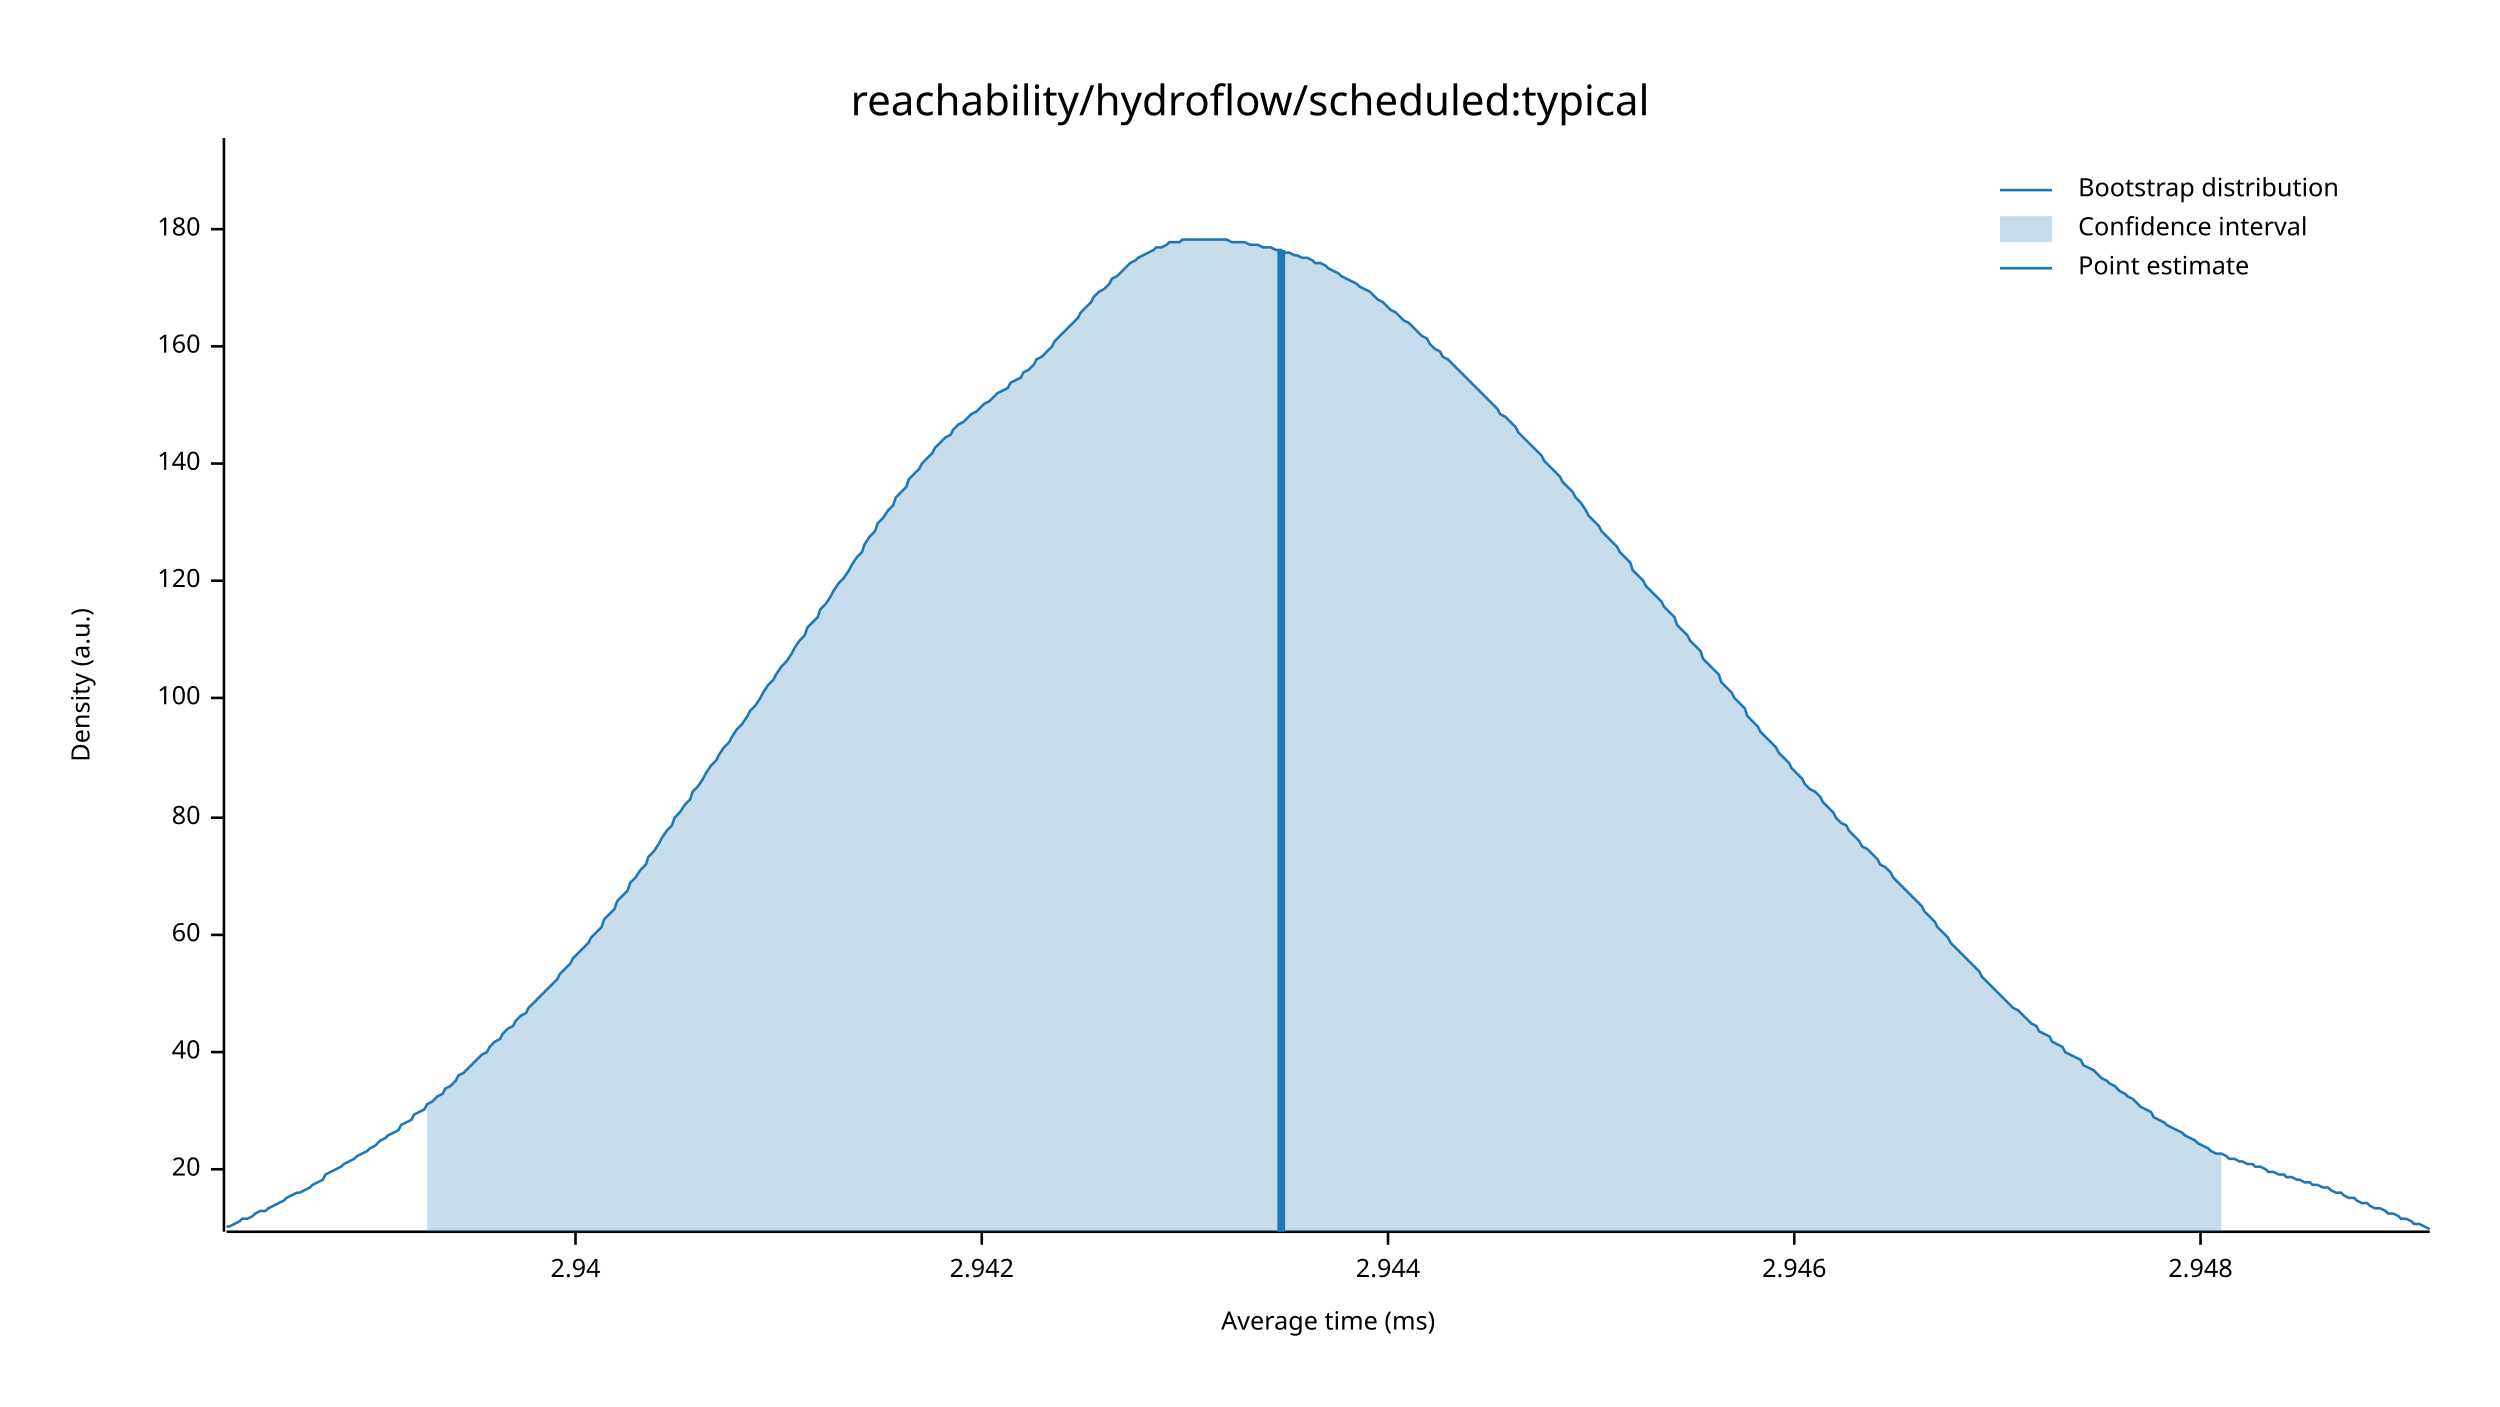
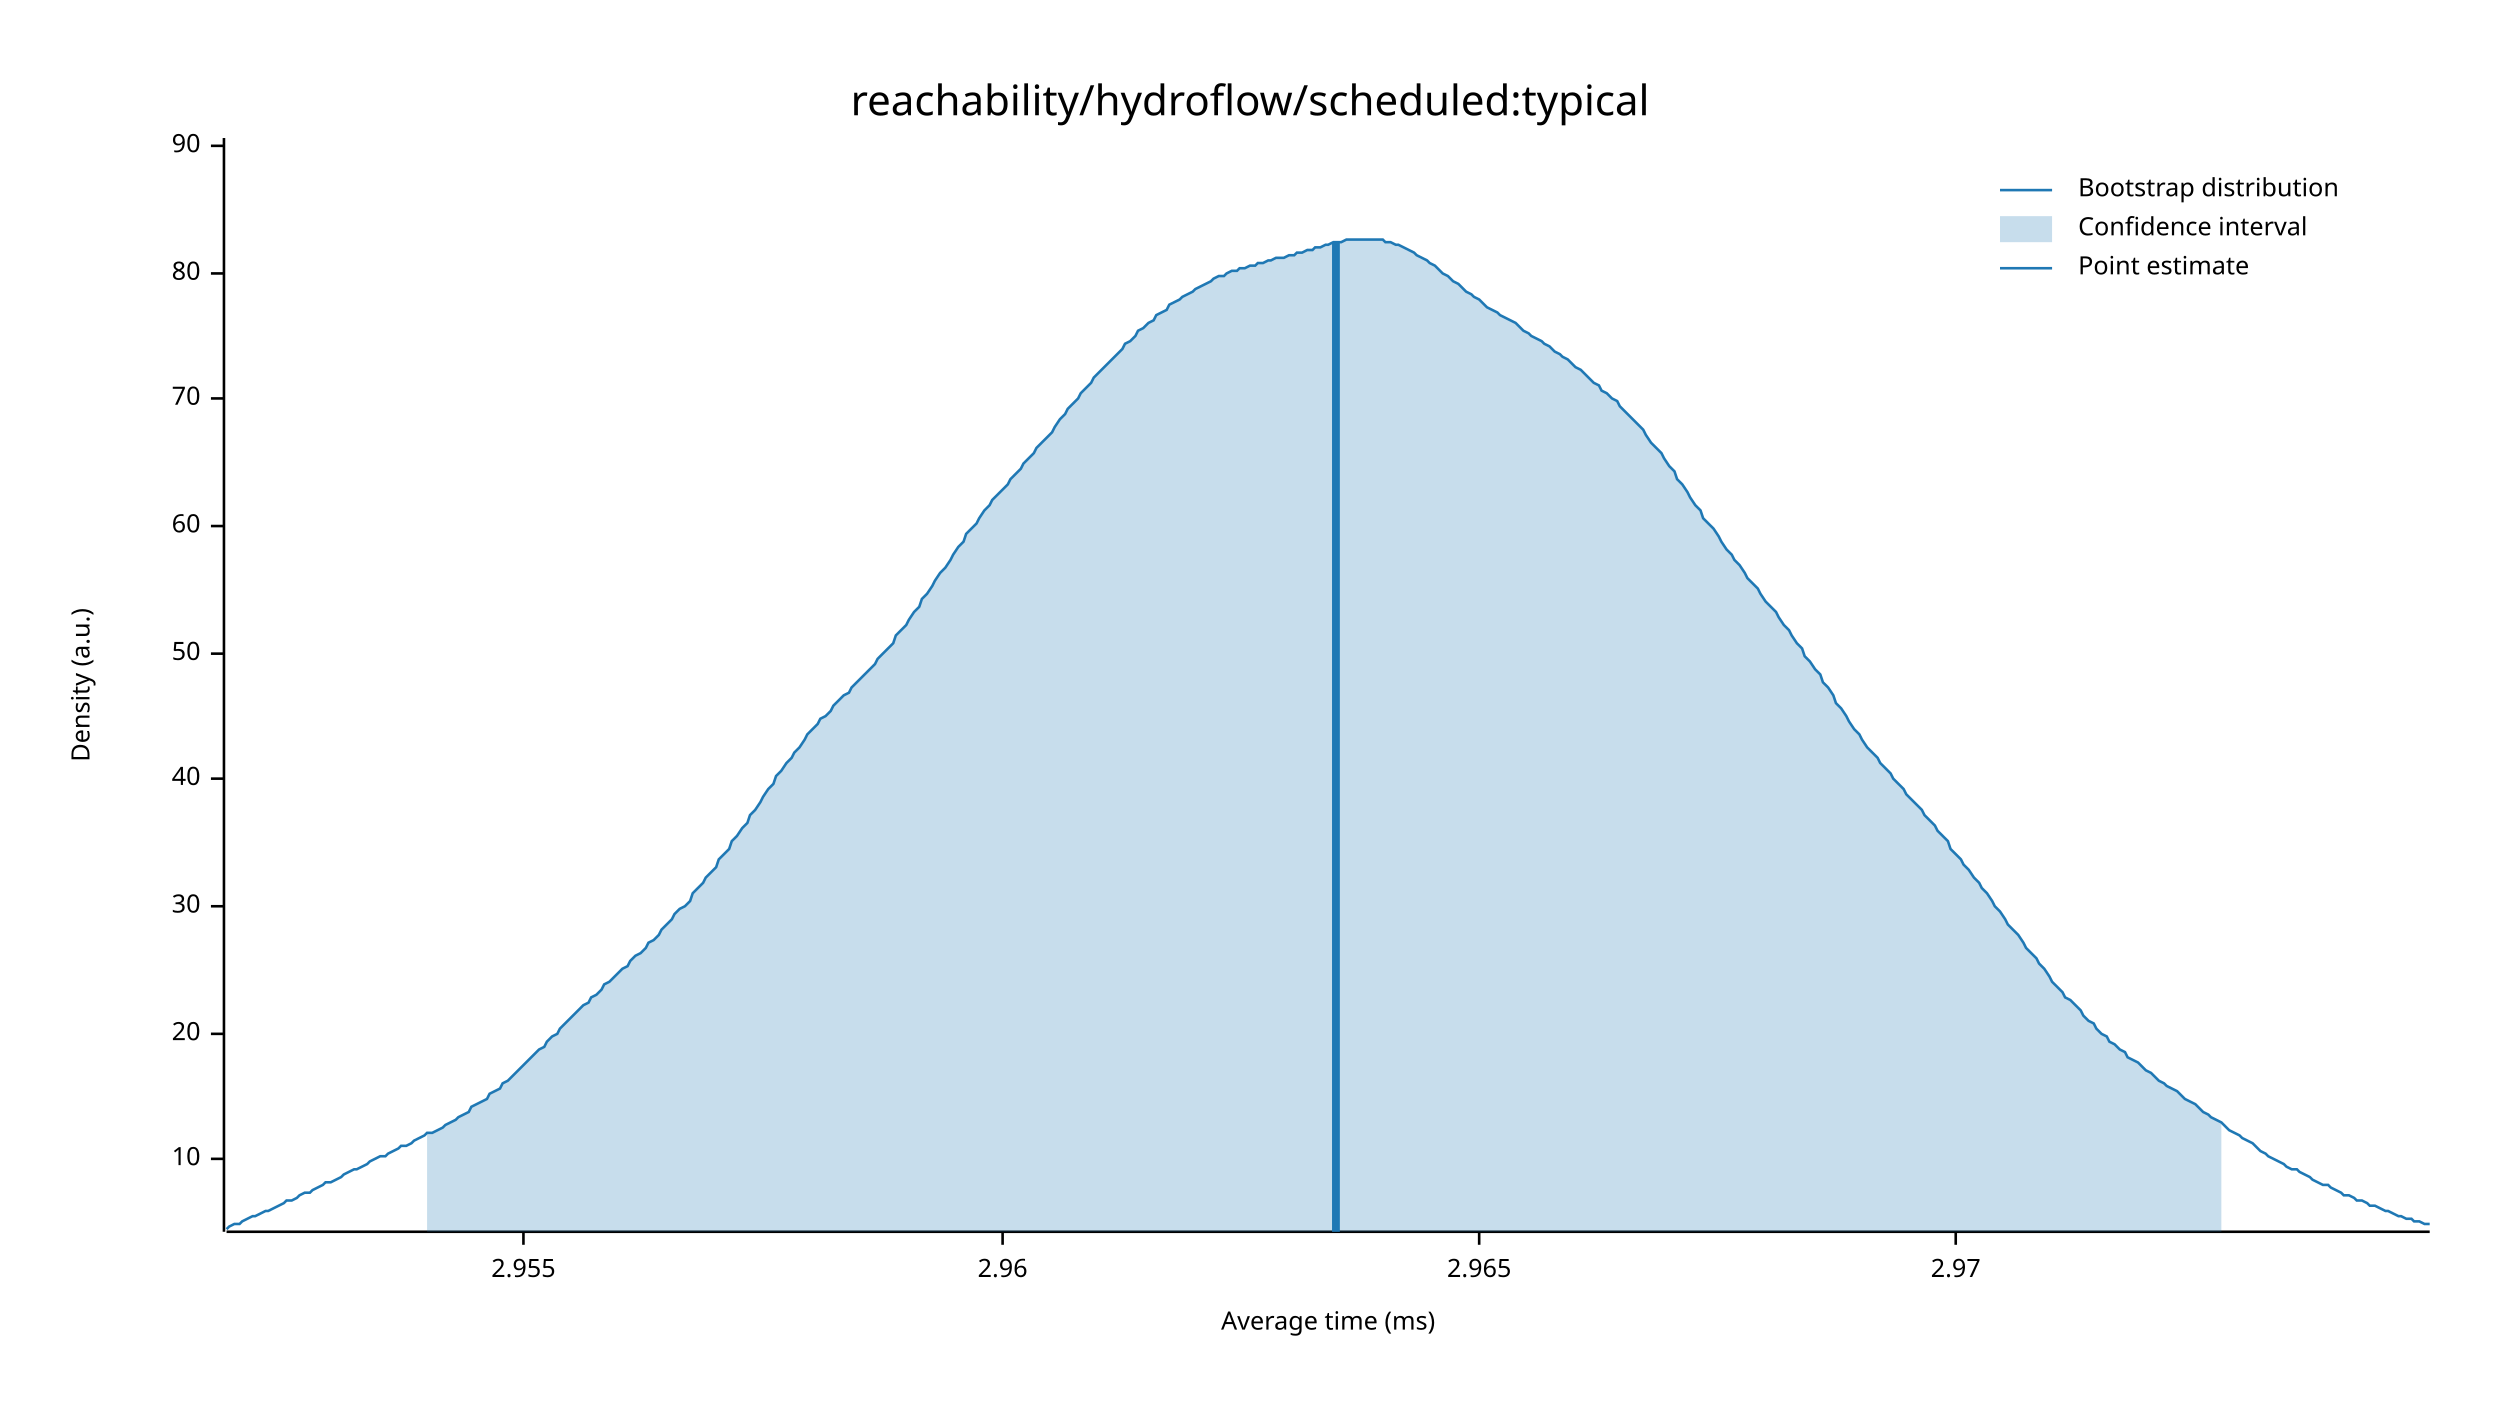
<svg xmlns="http://www.w3.org/2000/svg" width="960" height="540" viewBox="0 0 960 540">
  <text x="480" y="32" dy="0.76em" text-anchor="middle" font-family="sans-serif" font-size="16.129" opacity="1" fill="#000000">
reachability/hydroflow/scheduled:typical
</text>
  <text x="27" y="263" dy="0.76em" text-anchor="middle" font-family="sans-serif" font-size="9.677" opacity="1" fill="#000000" transform="rotate(270, 27, 263)">
Density (a.u.)
</text>
  <text x="510" y="513" dy="-0.5ex" text-anchor="middle" font-family="sans-serif" font-size="9.677" opacity="1" fill="#000000">
Average time (ms)
</text>
  <polyline fill="none" opacity="1" stroke="#000000" stroke-width="1" points="86,53 86,473 " />
-   <text x="77" y="449" dy="0.5ex" text-anchor="end" font-family="sans-serif" font-size="9.677" opacity="1" fill="#000000">
+   <text x="77" y="445" dy="0.5ex" text-anchor="end" font-family="sans-serif" font-size="9.677" opacity="1" fill="#000000">
+ 10
+ </text>
+   <polyline fill="none" opacity="1" stroke="#000000" stroke-width="1" points="81,445 86,445 " />
+   <text x="77" y="397" dy="0.5ex" text-anchor="end" font-family="sans-serif" font-size="9.677" opacity="1" fill="#000000">
20
</text>
-   <polyline fill="none" opacity="1" stroke="#000000" stroke-width="1" points="81,449 86,449 " />
-   <text x="77" y="404" dy="0.5ex" text-anchor="end" font-family="sans-serif" font-size="9.677" opacity="1" fill="#000000">
+   <polyline fill="none" opacity="1" stroke="#000000" stroke-width="1" points="81,397 86,397 " />
+   <text x="77" y="348" dy="0.5ex" text-anchor="end" font-family="sans-serif" font-size="9.677" opacity="1" fill="#000000">
+ 30
+ </text>
+   <polyline fill="none" opacity="1" stroke="#000000" stroke-width="1" points="81,348 86,348 " />
+   <text x="77" y="299" dy="0.5ex" text-anchor="end" font-family="sans-serif" font-size="9.677" opacity="1" fill="#000000">
40
</text>
-   <polyline fill="none" opacity="1" stroke="#000000" stroke-width="1" points="81,404 86,404 " />
-   <text x="77" y="359" dy="0.5ex" text-anchor="end" font-family="sans-serif" font-size="9.677" opacity="1" fill="#000000">
+   <polyline fill="none" opacity="1" stroke="#000000" stroke-width="1" points="81,299 86,299 " />
+   <text x="77" y="251" dy="0.5ex" text-anchor="end" font-family="sans-serif" font-size="9.677" opacity="1" fill="#000000">
+ 50
+ </text>
+   <polyline fill="none" opacity="1" stroke="#000000" stroke-width="1" points="81,251 86,251 " />
+   <text x="77" y="202" dy="0.5ex" text-anchor="end" font-family="sans-serif" font-size="9.677" opacity="1" fill="#000000">
60
</text>
-   <polyline fill="none" opacity="1" stroke="#000000" stroke-width="1" points="81,359 86,359 " />
-   <text x="77" y="314" dy="0.5ex" text-anchor="end" font-family="sans-serif" font-size="9.677" opacity="1" fill="#000000">
+   <polyline fill="none" opacity="1" stroke="#000000" stroke-width="1" points="81,202 86,202 " />
+   <text x="77" y="153" dy="0.5ex" text-anchor="end" font-family="sans-serif" font-size="9.677" opacity="1" fill="#000000">
+ 70
+ </text>
+   <polyline fill="none" opacity="1" stroke="#000000" stroke-width="1" points="81,153 86,153 " />
+   <text x="77" y="105" dy="0.5ex" text-anchor="end" font-family="sans-serif" font-size="9.677" opacity="1" fill="#000000">
80
</text>
-   <polyline fill="none" opacity="1" stroke="#000000" stroke-width="1" points="81,314 86,314 " />
-   <text x="77" y="268" dy="0.5ex" text-anchor="end" font-family="sans-serif" font-size="9.677" opacity="1" fill="#000000">
- 100
+   <polyline fill="none" opacity="1" stroke="#000000" stroke-width="1" points="81,105 86,105 " />
+   <text x="77" y="56" dy="0.5ex" text-anchor="end" font-family="sans-serif" font-size="9.677" opacity="1" fill="#000000">
+ 90
</text>
-   <polyline fill="none" opacity="1" stroke="#000000" stroke-width="1" points="81,268 86,268 " />
-   <text x="77" y="223" dy="0.5ex" text-anchor="end" font-family="sans-serif" font-size="9.677" opacity="1" fill="#000000">
- 120
+   <polyline fill="none" opacity="1" stroke="#000000" stroke-width="1" points="81,56 86,56 " />
+   <polyline fill="none" opacity="1" stroke="#000000" stroke-width="1" points="87,473 933,473 " />
+   <text x="201" y="483" dy="0.76em" text-anchor="middle" font-family="sans-serif" font-size="9.677" opacity="1" fill="#000000">
+ 2.955
</text>
-   <polyline fill="none" opacity="1" stroke="#000000" stroke-width="1" points="81,223 86,223 " />
-   <text x="77" y="178" dy="0.5ex" text-anchor="end" font-family="sans-serif" font-size="9.677" opacity="1" fill="#000000">
- 140
+   <polyline fill="none" opacity="1" stroke="#000000" stroke-width="1" points="201,473 201,478 " />
+   <text x="385" y="483" dy="0.76em" text-anchor="middle" font-family="sans-serif" font-size="9.677" opacity="1" fill="#000000">
+ 2.96
</text>
-   <polyline fill="none" opacity="1" stroke="#000000" stroke-width="1" points="81,178 86,178 " />
-   <text x="77" y="133" dy="0.5ex" text-anchor="end" font-family="sans-serif" font-size="9.677" opacity="1" fill="#000000">
- 160
+   <polyline fill="none" opacity="1" stroke="#000000" stroke-width="1" points="385,473 385,478 " />
+   <text x="568" y="483" dy="0.76em" text-anchor="middle" font-family="sans-serif" font-size="9.677" opacity="1" fill="#000000">
+ 2.965
</text>
-   <polyline fill="none" opacity="1" stroke="#000000" stroke-width="1" points="81,133 86,133 " />
-   <text x="77" y="88" dy="0.5ex" text-anchor="end" font-family="sans-serif" font-size="9.677" opacity="1" fill="#000000">
- 180
+   <polyline fill="none" opacity="1" stroke="#000000" stroke-width="1" points="568,473 568,478 " />
+   <text x="751" y="483" dy="0.76em" text-anchor="middle" font-family="sans-serif" font-size="9.677" opacity="1" fill="#000000">
+ 2.97
</text>
-   <polyline fill="none" opacity="1" stroke="#000000" stroke-width="1" points="81,88 86,88 " />
-   <polyline fill="none" opacity="1" stroke="#000000" stroke-width="1" points="87,473 933,473 " />
-   <text x="221" y="483" dy="0.76em" text-anchor="middle" font-family="sans-serif" font-size="9.677" opacity="1" fill="#000000">
- 2.94
- </text>
-   <polyline fill="none" opacity="1" stroke="#000000" stroke-width="1" points="221,473 221,478 " />
-   <text x="377" y="483" dy="0.76em" text-anchor="middle" font-family="sans-serif" font-size="9.677" opacity="1" fill="#000000">
- 2.942
- </text>
-   <polyline fill="none" opacity="1" stroke="#000000" stroke-width="1" points="377,473 377,478 " />
-   <text x="533" y="483" dy="0.76em" text-anchor="middle" font-family="sans-serif" font-size="9.677" opacity="1" fill="#000000">
- 2.944
- </text>
-   <polyline fill="none" opacity="1" stroke="#000000" stroke-width="1" points="533,473 533,478 " />
-   <text x="689" y="483" dy="0.76em" text-anchor="middle" font-family="sans-serif" font-size="9.677" opacity="1" fill="#000000">
- 2.946
- </text>
-   <polyline fill="none" opacity="1" stroke="#000000" stroke-width="1" points="689,473 689,478 " />
-   <text x="845" y="483" dy="0.76em" text-anchor="middle" font-family="sans-serif" font-size="9.677" opacity="1" fill="#000000">
- 2.948
- </text>
-   <polyline fill="none" opacity="1" stroke="#000000" stroke-width="1" points="845,473 845,478 " />
-   <polyline fill="none" opacity="1" stroke="#1F78B4" stroke-width="1" points="87,471 88,471 90,470 92,469 93,468 95,468 97,467 98,466 100,465 102,465 103,464 105,463 107,462 109,461 110,460 112,459 114,458 115,458 117,457 119,456 120,455 122,454 124,453 125,451 127,450 129,449 131,448 132,447 134,446 136,445 137,444 139,443 141,442 142,441 144,440 146,438 148,437 149,436 151,435 153,434 154,432 156,431 158,430 159,428 161,427 163,426 164,424 166,423 168,421 170,420 171,418 173,417 175,415 176,413 178,412 180,410 181,409 183,407 185,405 187,404 188,402 190,400 192,399 193,397 195,395 197,394 198,392 200,390 202,389 203,387 205,385 207,383 209,381 210,380 212,378 214,376 215,374 217,372 219,370 220,368 222,366 224,364 226,362 227,360 229,358 231,356 232,353 234,351 236,349 237,346 239,344 241,342 242,339 244,337 246,334 248,332 249,329 251,327 253,324 254,322 256,319 258,317 259,314 261,312 263,309 265,307 266,304 268,302 270,299 271,297 273,294 275,292 276,290 278,287 280,285 281,283 283,280 285,278 287,275 288,273 290,271 292,268 293,266 295,263 297,261 298,259 300,256 302,254 304,251 305,249 307,246 309,244 310,241 312,239 314,237 315,234 317,232 319,229 320,227 322,224 324,222 326,219 327,217 329,214 331,212 332,209 334,206 336,204 337,201 339,199 341,196 343,194 344,191 346,189 348,187 349,184 351,182 353,180 354,178 356,176 358,174 359,172 361,170 363,168 365,167 366,165 368,163 370,162 371,161 373,159 375,158 376,157 378,155 380,154 381,153 383,151 385,150 387,149 388,147 390,146 392,145 393,143 395,142 397,140 398,138 400,137 402,135 404,133 405,131 407,129 409,127 410,126 412,124 414,122 415,120 417,118 419,116 420,114 422,112 424,111 426,109 427,107 429,106 431,104 432,103 434,101 436,100 437,99 439,98 441,97 443,96 444,95 446,95 448,94 449,93 451,93 453,93 454,92 456,92 458,92 459,92 461,92 463,92 465,92 466,92 468,92 470,92 471,92 473,93 475,93 476,93 478,93 480,94 482,94 483,94 485,95 487,95 488,95 490,96 492,96 493,97 495,97 497,98 498,98 500,99 502,99 504,100 505,101 507,101 509,102 510,103 512,104 514,105 515,106 517,107 519,108 521,109 522,110 524,111 526,112 527,113 529,115 531,116 532,117 534,119 536,120 537,121 539,123 541,124 543,126 544,127 546,129 548,130 549,132 551,134 553,135 554,137 556,138 558,140 560,142 561,143 563,145 565,147 566,148 568,150 570,152 571,153 573,155 575,157 576,159 578,160 580,162 582,164 583,166 585,168 587,170 588,171 590,173 592,175 593,177 595,179 597,181 599,183 600,185 602,187 604,189 605,191 607,193 609,196 610,198 612,200 614,202 615,204 617,206 619,208 621,210 622,212 624,214 626,216 627,219 629,221 631,223 632,225 634,227 636,229 638,231 639,233 641,235 643,237 644,240 646,242 648,244 649,246 651,248 653,250 654,253 656,255 658,257 660,259 661,262 663,264 665,266 666,268 668,270 670,272 671,275 673,277 675,279 676,281 678,283 680,285 682,287 683,289 685,291 687,293 688,295 690,297 692,299 693,301 695,303 697,304 699,306 700,308 702,310 704,312 705,314 707,316 709,317 710,319 712,321 714,323 715,325 717,326 719,328 721,330 722,332 724,333 726,335 727,337 729,339 731,341 732,342 734,344 736,346 738,348 739,350 741,352 743,354 744,356 746,358 748,360 749,362 751,364 753,366 754,367 756,369 758,371 760,373 761,375 763,377 765,379 766,380 768,382 770,384 771,385 773,387 775,388 777,390 778,391 780,393 782,394 783,396 785,397 787,398 788,400 790,401 792,402 793,404 795,405 797,406 799,407 800,409 802,410 804,411 805,412 807,414 809,415 810,416 812,417 814,419 816,420 817,421 819,422 821,424 822,425 824,426 826,427 827,429 829,430 831,431 832,432 834,433 836,434 838,435 839,436 841,437 843,438 844,439 846,440 848,441 849,442 851,443 853,443 855,444 856,445 858,445 860,446 861,446 863,447 865,447 866,448 868,448 870,449 871,450 873,450 875,451 877,451 878,452 880,452 882,453 883,453 885,454 887,454 888,455 890,455 892,456 894,456 895,457 897,458 899,458 900,459 902,460 904,460 905,461 907,462 909,462 910,463 912,464 914,464 916,465 917,466 919,466 921,467 922,468 924,468 926,469 927,470 929,470 931,471 933,472 " />
-   <polygon opacity="0.25" fill="#1F78B4" points="164,424 166,423 168,421 170,420 171,418 173,417 175,415 176,413 178,412 180,410 181,409 183,407 185,405 187,404 188,402 190,400 192,399 193,397 195,395 197,394 198,392 200,390 202,389 203,387 205,385 207,383 209,381 210,380 212,378 214,376 215,374 217,372 219,370 220,368 222,366 224,364 226,362 227,360 229,358 231,356 232,353 234,351 236,349 237,346 239,344 241,342 242,339 244,337 246,334 248,332 249,329 251,327 253,324 254,322 256,319 258,317 259,314 261,312 263,309 265,307 266,304 268,302 270,299 271,297 273,294 275,292 276,290 278,287 280,285 281,283 283,280 285,278 287,275 288,273 290,271 292,268 293,266 295,263 297,261 298,259 300,256 302,254 304,251 305,249 307,246 309,244 310,241 312,239 314,237 315,234 317,232 319,229 320,227 322,224 324,222 326,219 327,217 329,214 331,212 332,209 334,206 336,204 337,201 339,199 341,196 343,194 344,191 346,189 348,187 349,184 351,182 353,180 354,178 356,176 358,174 359,172 361,170 363,168 365,167 366,165 368,163 370,162 371,161 373,159 375,158 376,157 378,155 380,154 381,153 383,151 385,150 387,149 388,147 390,146 392,145 393,143 395,142 397,140 398,138 400,137 402,135 404,133 405,131 407,129 409,127 410,126 412,124 414,122 415,120 417,118 419,116 420,114 422,112 424,111 426,109 427,107 429,106 431,104 432,103 434,101 436,100 437,99 439,98 441,97 443,96 444,95 446,95 448,94 449,93 451,93 453,93 454,92 456,92 458,92 459,92 461,92 463,92 465,92 466,92 468,92 470,92 471,92 473,93 475,93 476,93 478,93 480,94 482,94 483,94 485,95 487,95 488,95 490,96 492,96 493,97 495,97 497,98 498,98 500,99 502,99 504,100 505,101 507,101 509,102 510,103 512,104 514,105 515,106 517,107 519,108 521,109 522,110 524,111 526,112 527,113 529,115 531,116 532,117 534,119 536,120 537,121 539,123 541,124 543,126 544,127 546,129 548,130 549,132 551,134 553,135 554,137 556,138 558,140 560,142 561,143 563,145 565,147 566,148 568,150 570,152 571,153 573,155 575,157 576,159 578,160 580,162 582,164 583,166 585,168 587,170 588,171 590,173 592,175 593,177 595,179 597,181 599,183 600,185 602,187 604,189 605,191 607,193 609,196 610,198 612,200 614,202 615,204 617,206 619,208 621,210 622,212 624,214 626,216 627,219 629,221 631,223 632,225 634,227 636,229 638,231 639,233 641,235 643,237 644,240 646,242 648,244 649,246 651,248 653,250 654,253 656,255 658,257 660,259 661,262 663,264 665,266 666,268 668,270 670,272 671,275 673,277 675,279 676,281 678,283 680,285 682,287 683,289 685,291 687,293 688,295 690,297 692,299 693,301 695,303 697,304 699,306 700,308 702,310 704,312 705,314 707,316 709,317 710,319 712,321 714,323 715,325 717,326 719,328 721,330 722,332 724,333 726,335 727,337 729,339 731,341 732,342 734,344 736,346 738,348 739,350 741,352 743,354 744,356 746,358 748,360 749,362 751,364 753,366 754,367 756,369 758,371 760,373 761,375 763,377 765,379 766,380 768,382 770,384 771,385 773,387 775,388 777,390 778,391 780,393 782,394 783,396 785,397 787,398 788,400 790,401 792,402 793,404 795,405 797,406 799,407 800,409 802,410 804,411 805,412 807,414 809,415 810,416 812,417 814,419 816,420 817,421 819,422 821,424 822,425 824,426 826,427 827,429 829,430 831,431 832,432 834,433 836,434 838,435 839,436 841,437 843,438 844,439 846,440 848,441 849,442 851,443 853,443 853,473 164,473 " />
-   <polyline fill="none" opacity="1" stroke="#1F78B4" stroke-width="3" points="492,473 492,96 " />
+   <polyline fill="none" opacity="1" stroke="#000000" stroke-width="1" points="751,473 751,478 " />
+   <polyline fill="none" opacity="1" stroke="#1F78B4" stroke-width="1" points="87,472 88,471 90,470 92,470 93,469 95,468 97,467 98,467 100,466 102,465 103,465 105,464 107,463 109,462 110,461 112,461 114,460 115,459 117,458 119,458 120,457 122,456 124,455 125,454 127,454 129,453 131,452 132,451 134,450 136,449 137,449 139,448 141,447 142,446 144,445 146,444 148,444 149,443 151,442 153,441 154,440 156,440 158,439 159,438 161,437 163,436 164,435 166,435 168,434 170,433 171,432 173,431 175,430 176,429 178,428 180,427 181,425 183,424 185,423 187,422 188,420 190,419 192,418 193,416 195,415 197,413 198,412 200,410 202,408 203,407 205,405 207,403 209,402 210,400 212,398 214,397 215,395 217,393 219,391 220,390 222,388 224,386 226,385 227,383 229,382 231,380 232,378 234,377 236,375 237,374 239,372 241,371 242,369 244,367 246,366 248,364 249,362 251,361 253,359 254,357 256,355 258,353 259,351 261,349 263,348 265,346 266,343 268,341 270,339 271,337 273,335 275,333 276,330 278,328 280,326 281,323 283,321 285,318 287,316 288,313 290,311 292,308 293,306 295,303 297,301 298,298 300,296 302,293 304,291 305,289 307,287 309,284 310,282 312,280 314,278 315,276 317,275 319,273 320,271 322,269 324,267 326,266 327,264 329,262 331,260 332,259 334,257 336,255 337,253 339,251 341,249 343,247 344,244 346,242 348,240 349,238 351,235 353,233 354,230 356,228 358,225 359,223 361,220 363,218 365,215 366,213 368,210 370,208 371,205 373,203 375,201 376,199 378,196 380,194 381,192 383,190 385,188 387,186 388,184 390,182 392,180 393,178 395,176 397,174 398,172 400,170 402,168 404,166 405,164 407,161 409,159 410,157 412,155 414,153 415,151 417,149 419,147 420,145 422,143 424,141 426,139 427,138 429,136 431,134 432,132 434,131 436,129 437,127 439,126 441,124 443,123 444,121 446,120 448,119 449,117 451,116 453,115 454,114 456,113 458,112 459,111 461,110 463,109 465,108 466,107 468,106 470,106 471,105 473,104 475,104 476,103 478,103 480,102 482,102 483,101 485,101 487,100 488,100 490,99 492,99 493,99 495,98 497,98 498,97 500,97 502,96 504,96 505,95 507,95 509,94 510,94 512,93 514,93 515,93 517,92 519,92 521,92 522,92 524,92 526,92 527,92 529,92 531,92 532,93 534,93 536,94 537,94 539,95 541,96 543,97 544,98 546,99 548,100 549,101 551,102 553,104 554,105 556,106 558,108 560,109 561,110 563,112 565,113 566,114 568,115 570,117 571,118 573,119 575,120 576,121 578,122 580,123 582,124 583,125 585,127 587,128 588,129 590,130 592,131 593,132 595,133 597,135 599,136 600,137 602,138 604,140 605,141 607,142 609,144 610,145 612,147 614,148 615,150 617,151 619,153 621,154 622,156 624,158 626,160 627,161 629,163 631,165 632,167 634,170 636,172 638,174 639,176 641,179 643,181 644,184 646,186 648,189 649,191 651,194 653,196 654,199 656,201 658,203 660,206 661,208 663,211 665,213 666,215 668,217 670,220 671,222 673,224 675,226 676,228 678,231 680,233 682,235 683,237 685,240 687,242 688,244 690,247 692,249 693,252 695,254 697,257 699,259 700,262 702,264 704,267 705,270 707,272 709,275 710,277 712,280 714,282 715,284 717,287 719,289 721,291 722,293 724,295 726,297 727,299 729,301 731,303 732,305 734,307 736,309 738,311 739,313 741,315 743,317 744,319 746,321 748,323 749,326 751,328 753,330 754,332 756,334 758,337 760,339 761,341 763,343 765,346 766,348 768,350 770,353 771,355 773,357 775,359 777,362 778,364 780,366 782,368 783,370 785,372 787,375 788,377 790,379 792,381 793,383 795,384 797,386 799,388 800,390 802,392 804,393 805,395 807,397 809,398 810,400 812,401 814,403 816,404 817,406 819,407 821,408 822,409 824,411 826,412 827,413 829,415 831,416 832,417 834,418 836,419 838,421 839,422 841,423 843,424 844,425 846,427 848,428 849,429 851,430 853,431 855,433 856,434 858,435 860,436 861,437 863,438 865,439 866,440 868,442 870,443 871,444 873,445 875,446 877,447 878,448 880,449 882,449 883,450 885,451 887,452 888,453 890,454 892,455 894,455 895,456 897,457 899,458 900,459 902,459 904,460 905,461 907,461 909,462 910,463 912,463 914,464 916,465 917,465 919,466 921,467 922,467 924,468 926,468 927,469 929,469 931,470 933,470 " />
+   <polygon opacity="0.25" fill="#1F78B4" points="164,435 166,435 168,434 170,433 171,432 173,431 175,430 176,429 178,428 180,427 181,425 183,424 185,423 187,422 188,420 190,419 192,418 193,416 195,415 197,413 198,412 200,410 202,408 203,407 205,405 207,403 209,402 210,400 212,398 214,397 215,395 217,393 219,391 220,390 222,388 224,386 226,385 227,383 229,382 231,380 232,378 234,377 236,375 237,374 239,372 241,371 242,369 244,367 246,366 248,364 249,362 251,361 253,359 254,357 256,355 258,353 259,351 261,349 263,348 265,346 266,343 268,341 270,339 271,337 273,335 275,333 276,330 278,328 280,326 281,323 283,321 285,318 287,316 288,313 290,311 292,308 293,306 295,303 297,301 298,298 300,296 302,293 304,291 305,289 307,287 309,284 310,282 312,280 314,278 315,276 317,275 319,273 320,271 322,269 324,267 326,266 327,264 329,262 331,260 332,259 334,257 336,255 337,253 339,251 341,249 343,247 344,244 346,242 348,240 349,238 351,235 353,233 354,230 356,228 358,225 359,223 361,220 363,218 365,215 366,213 368,210 370,208 371,205 373,203 375,201 376,199 378,196 380,194 381,192 383,190 385,188 387,186 388,184 390,182 392,180 393,178 395,176 397,174 398,172 400,170 402,168 404,166 405,164 407,161 409,159 410,157 412,155 414,153 415,151 417,149 419,147 420,145 422,143 424,141 426,139 427,138 429,136 431,134 432,132 434,131 436,129 437,127 439,126 441,124 443,123 444,121 446,120 448,119 449,117 451,116 453,115 454,114 456,113 458,112 459,111 461,110 463,109 465,108 466,107 468,106 470,106 471,105 473,104 475,104 476,103 478,103 480,102 482,102 483,101 485,101 487,100 488,100 490,99 492,99 493,99 495,98 497,98 498,97 500,97 502,96 504,96 505,95 507,95 509,94 510,94 512,93 514,93 515,93 517,92 519,92 521,92 522,92 524,92 526,92 527,92 529,92 531,92 532,93 534,93 536,94 537,94 539,95 541,96 543,97 544,98 546,99 548,100 549,101 551,102 553,104 554,105 556,106 558,108 560,109 561,110 563,112 565,113 566,114 568,115 570,117 571,118 573,119 575,120 576,121 578,122 580,123 582,124 583,125 585,127 587,128 588,129 590,130 592,131 593,132 595,133 597,135 599,136 600,137 602,138 604,140 605,141 607,142 609,144 610,145 612,147 614,148 615,150 617,151 619,153 621,154 622,156 624,158 626,160 627,161 629,163 631,165 632,167 634,170 636,172 638,174 639,176 641,179 643,181 644,184 646,186 648,189 649,191 651,194 653,196 654,199 656,201 658,203 660,206 661,208 663,211 665,213 666,215 668,217 670,220 671,222 673,224 675,226 676,228 678,231 680,233 682,235 683,237 685,240 687,242 688,244 690,247 692,249 693,252 695,254 697,257 699,259 700,262 702,264 704,267 705,270 707,272 709,275 710,277 712,280 714,282 715,284 717,287 719,289 721,291 722,293 724,295 726,297 727,299 729,301 731,303 732,305 734,307 736,309 738,311 739,313 741,315 743,317 744,319 746,321 748,323 749,326 751,328 753,330 754,332 756,334 758,337 760,339 761,341 763,343 765,346 766,348 768,350 770,353 771,355 773,357 775,359 777,362 778,364 780,366 782,368 783,370 785,372 787,375 788,377 790,379 792,381 793,383 795,384 797,386 799,388 800,390 802,392 804,393 805,395 807,397 809,398 810,400 812,401 814,403 816,404 817,406 819,407 821,408 822,409 824,411 826,412 827,413 829,415 831,416 832,417 834,418 836,419 838,421 839,422 841,423 843,424 844,425 846,427 848,428 849,429 851,430 853,431 853,473 164,473 " />
+   <polyline fill="none" opacity="1" stroke="#1F78B4" stroke-width="3" points="513,473 513,93 " />
  <text x="798" y="68" dy="0.76em" text-anchor="start" font-family="sans-serif" font-size="9.677" opacity="1" fill="#000000">
Bootstrap distribution
</text>
  <text x="798" y="83" dy="0.76em" text-anchor="start" font-family="sans-serif" font-size="9.677" opacity="1" fill="#000000">
Confidence interval
</text>
  <text x="798" y="98" dy="0.76em" text-anchor="start" font-family="sans-serif" font-size="9.677" opacity="1" fill="#000000">
Point estimate
</text>
  <polyline fill="none" opacity="1" stroke="#1F78B4" stroke-width="1" points="768,73 788,73 " />
  <rect x="768" y="83" width="20" height="10" opacity="0.25" fill="#1F78B4" stroke="none" />
  <polyline fill="none" opacity="1" stroke="#1F78B4" stroke-width="1" points="768,103 788,103 " />
</svg>
